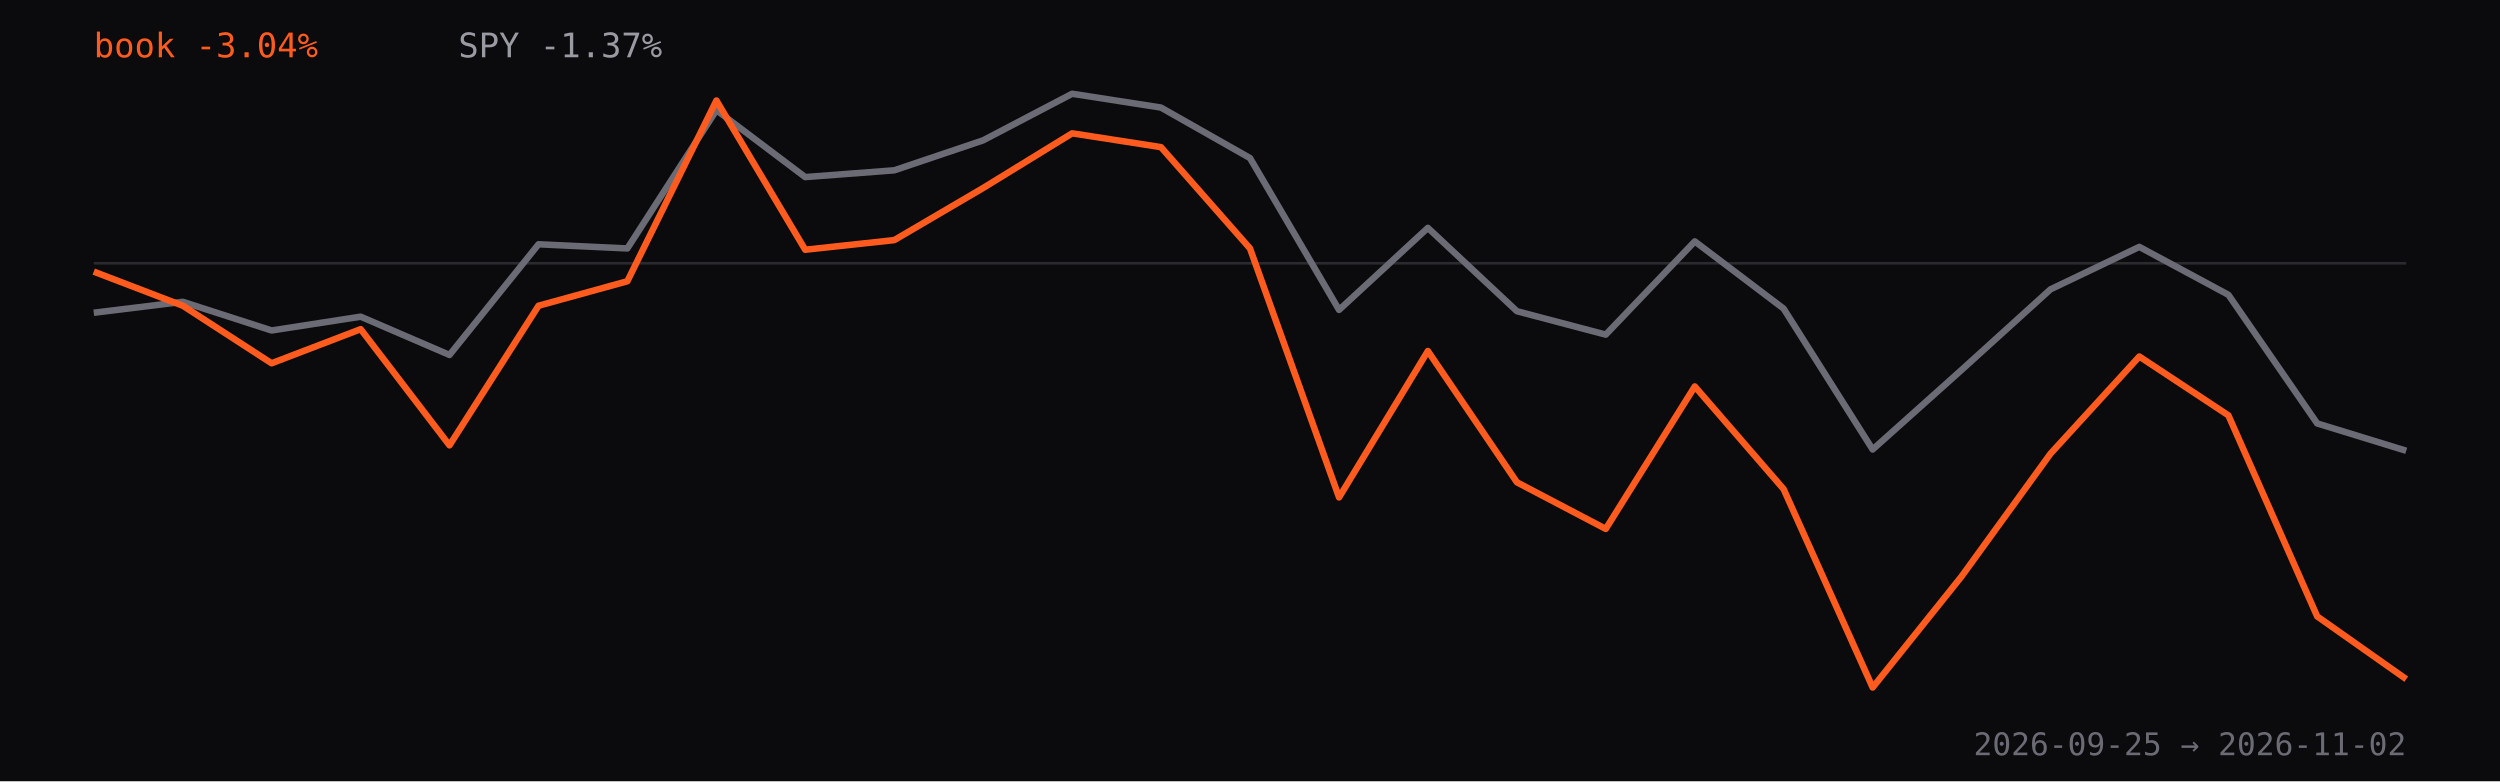
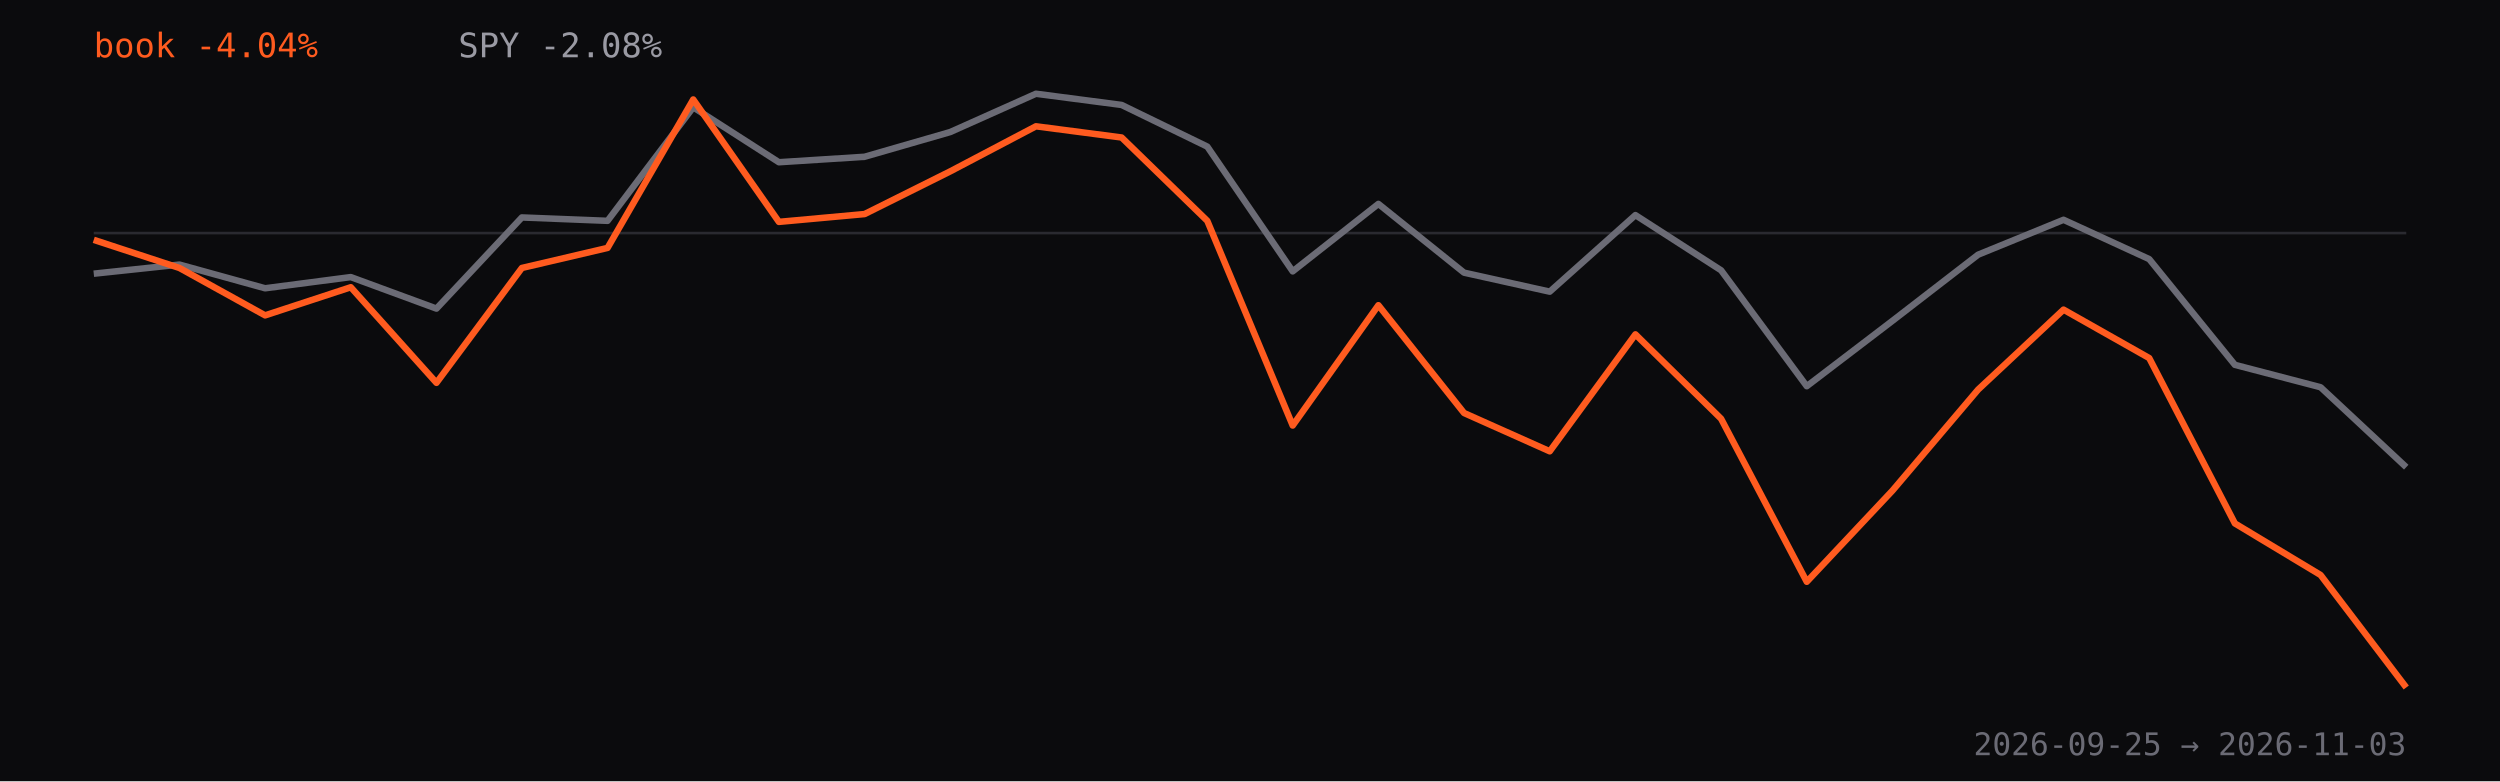
<svg xmlns="http://www.w3.org/2000/svg" viewBox="0 0 960 300" role="img" aria-label="Strategy book return versus SPY since inception, percent">
  <rect width="960" height="300" fill="#0b0b0d" />
-   <line x1="36" y1="101.1" x2="924" y2="101.1" stroke="#2a2a30" />
-   <path d="M36.0,120.1 L70.2,115.9 L104.3,126.9 L138.5,121.6 L172.6,136.3 L206.8,93.8 L240.9,95.4 L275.1,42.3 L309.2,68.0 L343.4,65.4 L377.5,53.9 L411.7,36.0 L445.8,41.3 L480.0,60.7 L514.2,119.0 L548.3,87.5 L582.5,119.5 L616.6,128.5 L650.8,92.7 L684.9,118.5 L719.1,172.6 L753.2,142.1 L787.4,111.1 L821.5,94.8 L855.7,113.2 L889.8,162.6 L924.0,173.1" fill="none" stroke="#6b6b75" stroke-width="2.5" stroke-linejoin="round" />
-   <path d="M36.0,104.3 L70.2,117.4 L104.3,139.5 L138.5,126.4 L172.6,171.0 L206.8,117.4 L240.9,108.0 L275.1,38.6 L309.2,95.9 L343.4,92.2 L377.5,72.2 L411.7,51.2 L445.8,56.5 L480.0,95.4 L514.2,191.0 L548.3,134.8 L582.5,185.2 L616.6,203.1 L650.8,148.4 L684.9,187.8 L719.1,264.0 L753.2,221.4 L787.4,174.2 L821.5,136.9 L855.7,159.5 L889.8,236.7 L924.0,260.8" fill="none" stroke="#ff5b1f" stroke-width="2.5" stroke-linejoin="round" />
-   <text x="36" y="22" fill="#ff5b1f" font-family="ui-monospace,monospace" font-size="13">book -3.04%</text>
-   <text x="176" y="22" fill="#9a9aa3" font-family="ui-monospace,monospace" font-size="13">SPY -1.37%</text>
-   <text x="924" y="290" text-anchor="end" fill="#6b6b75" font-family="ui-monospace,monospace" font-size="12">2026-09-25 → 2026-11-02</text>
+   <line x1="36" y1="89.5" x2="924" y2="89.5" stroke="#2a2a30" />
+   <path d="M36.0,105.1 L68.9,101.6 L101.8,110.7 L134.7,106.4 L167.6,118.5 L200.4,83.5 L233.3,84.8 L266.2,41.2 L299.1,62.3 L332.0,60.2 L364.9,50.7 L397.8,36.0 L430.7,40.3 L463.6,56.3 L496.4,104.2 L529.3,78.3 L562.2,104.7 L595.1,112.0 L628.0,82.6 L660.9,103.8 L693.8,148.3 L726.7,123.2 L759.6,97.8 L792.4,84.4 L825.3,99.5 L858.2,140.1 L891.1,148.7 L924.0,179.4" fill="none" stroke="#6b6b75" stroke-width="2.5" stroke-linejoin="round" />
+   <path d="M36.0,92.1 L68.9,102.9 L101.8,121.1 L134.7,110.3 L167.6,147.0 L200.4,102.9 L233.3,95.2 L266.2,38.2 L299.1,85.2 L332.0,82.2 L364.9,65.8 L397.8,48.5 L430.7,52.8 L463.6,84.8 L496.4,163.4 L529.3,117.2 L562.2,158.6 L595.1,173.3 L628.0,128.4 L660.9,160.8 L693.8,223.4 L726.7,188.4 L759.6,149.6 L792.4,118.9 L825.3,137.5 L858.2,201.0 L891.1,220.8 L924.0,264.0" fill="none" stroke="#ff5b1f" stroke-width="2.5" stroke-linejoin="round" />
+   <text x="36" y="22" fill="#ff5b1f" font-family="ui-monospace,monospace" font-size="13">book -4.04%</text>
+   <text x="176" y="22" fill="#9a9aa3" font-family="ui-monospace,monospace" font-size="13">SPY -2.08%</text>
+   <text x="924" y="290" text-anchor="end" fill="#6b6b75" font-family="ui-monospace,monospace" font-size="12">2026-09-25 → 2026-11-03</text>
</svg>
